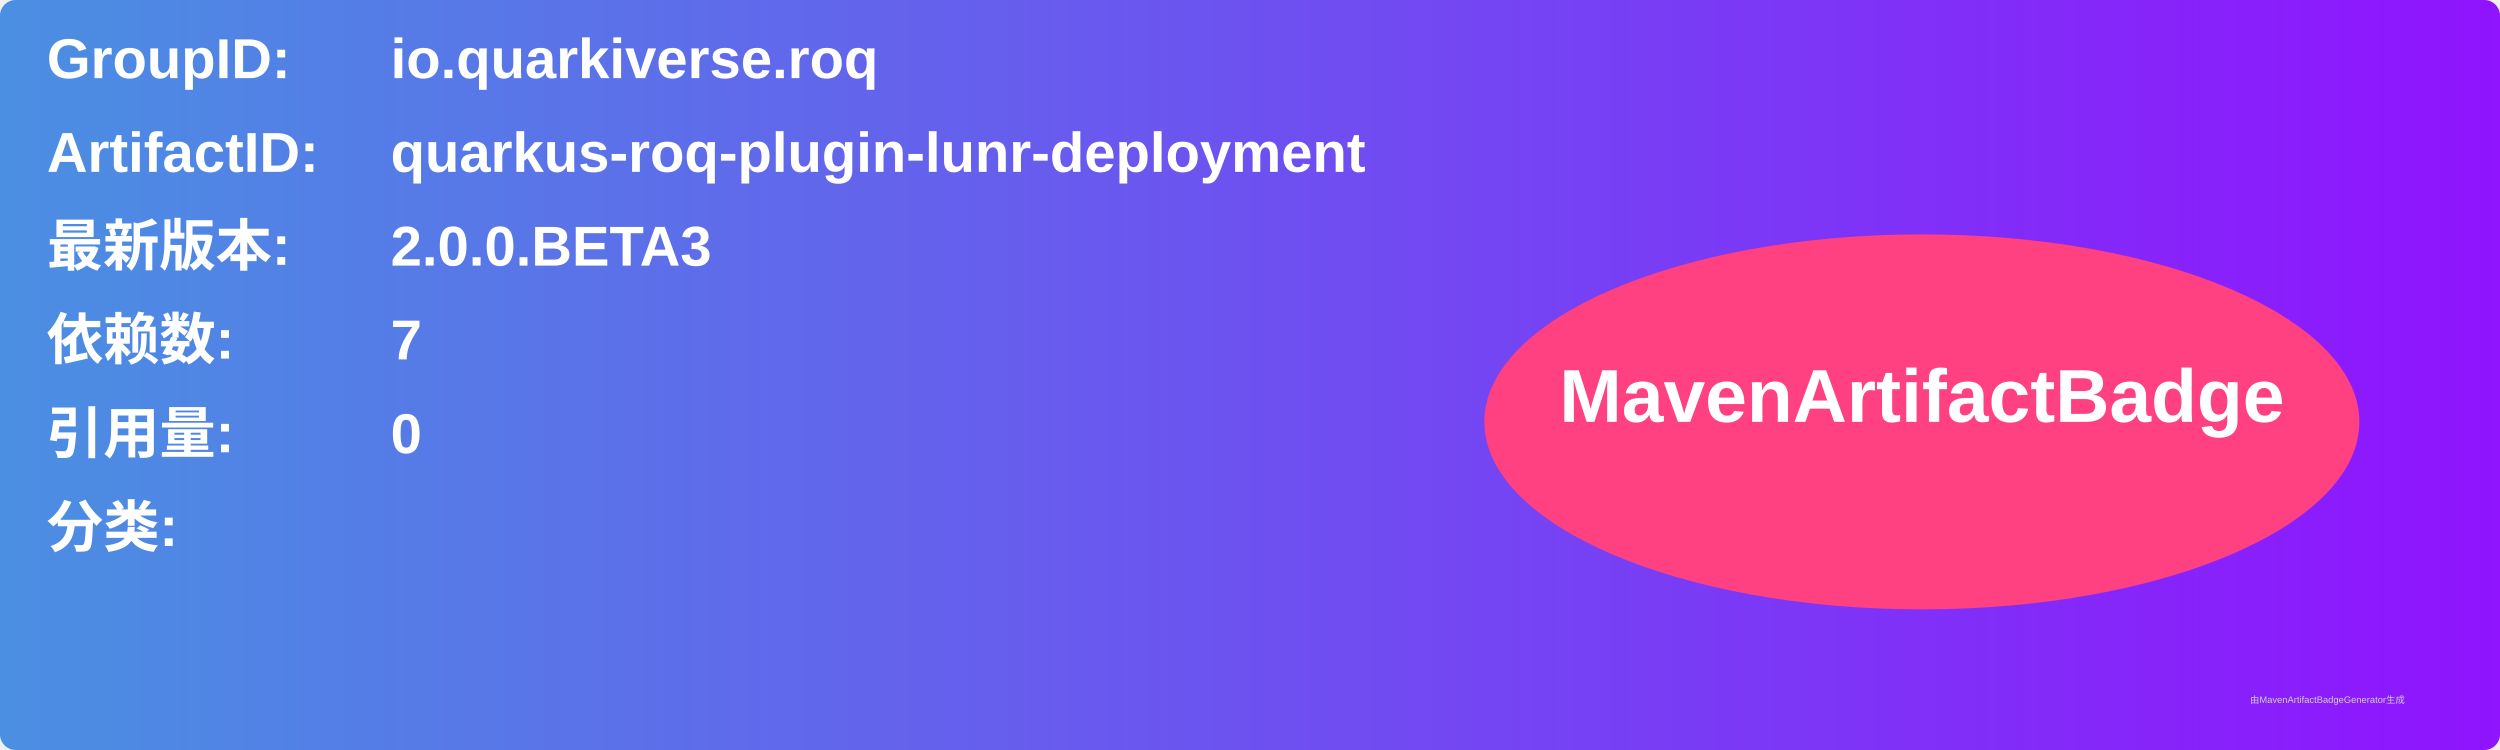
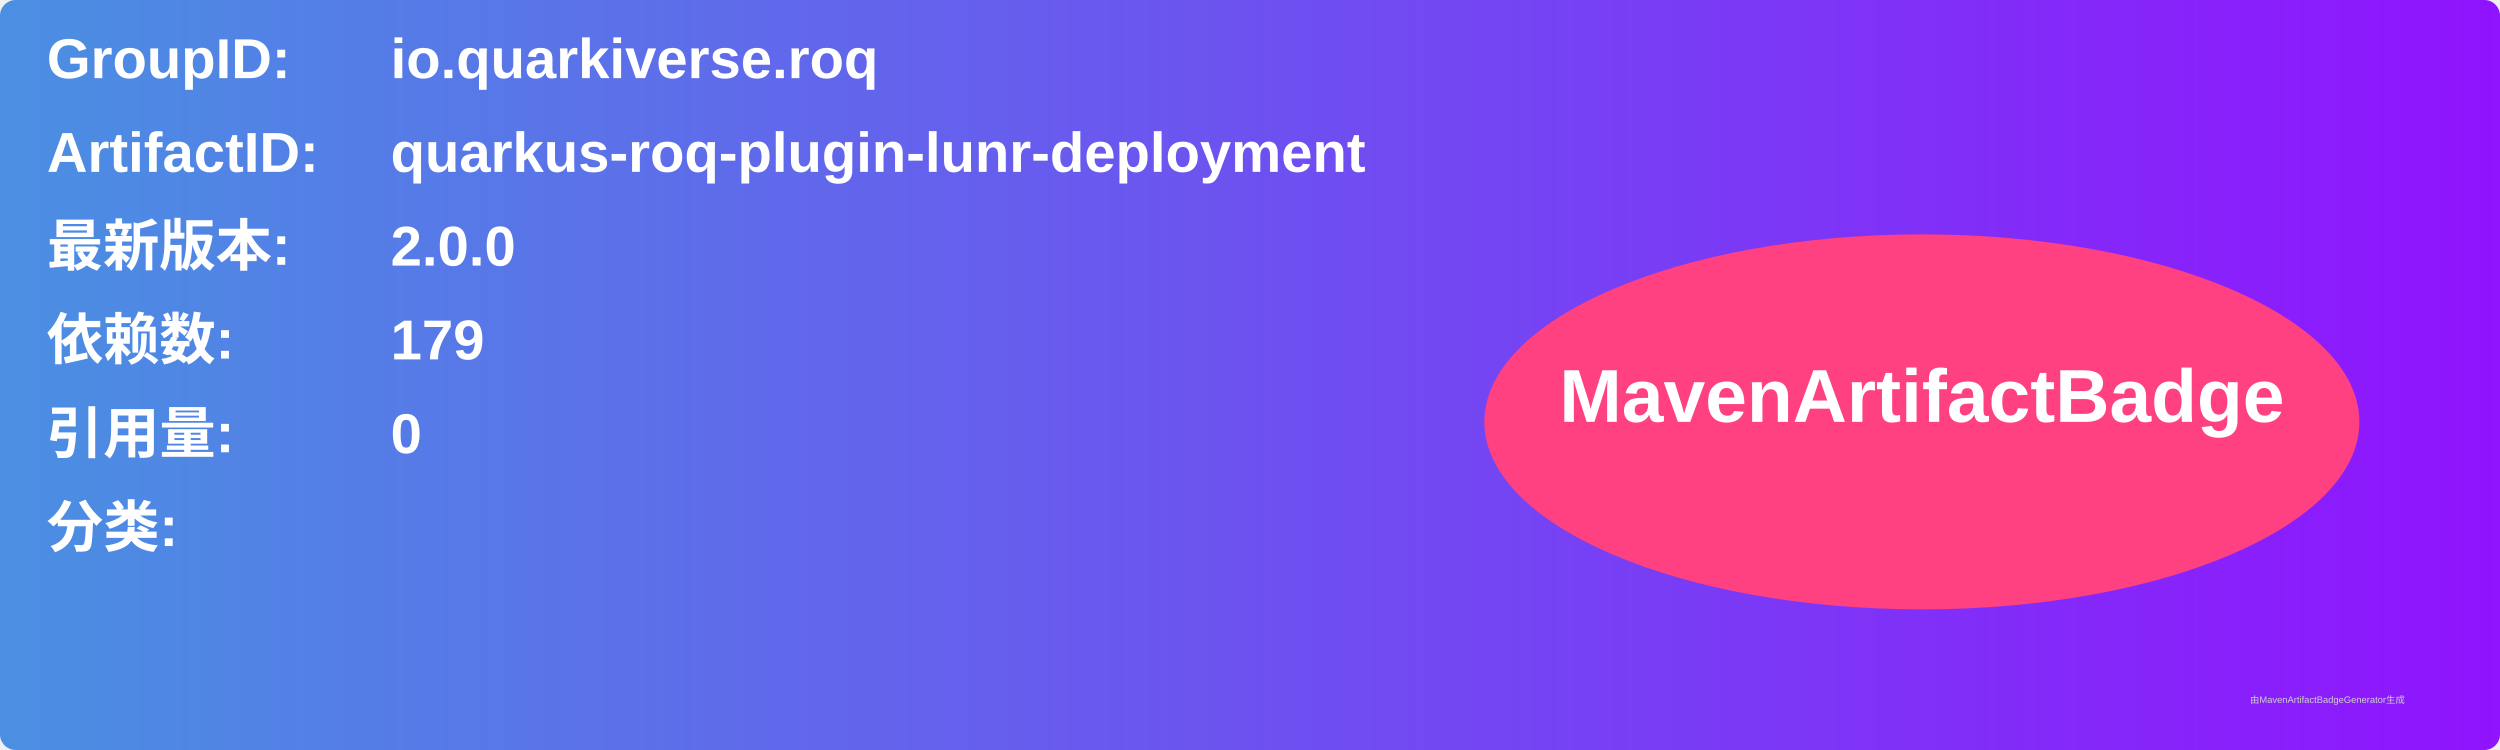
<svg xmlns="http://www.w3.org/2000/svg" width="800" height="240" viewBox="0 0 800 240">
  <linearGradient id="grad" x1="0%" y1="0%" x2="100%" y2="0%">
    <stop offset="0%" stop-color="#4a90e2" />
    <stop offset="100%" stop-color="#9013fe" />
  </linearGradient>
  <rect width="100%" height="100%" rx="5" ry="5" fill="url(#grad)" />
  <g transform="translate(15, 15)">
    <text x="0" y="10" font-family="Arial" font-size="18" fill="white" font-weight="bold" width="260">GroupID:</text>
    <text x="110" y="10" font-family="Arial" font-size="18" fill="white" font-weight="bold" width="460">io.quarkiverse.roq</text>
    <text x="0" y="40" font-family="Arial" font-size="18" fill="white" font-weight="bold" width="260">ArtifactID:</text>
    <text x="110" y="40" font-family="Arial" font-size="18" fill="white" font-weight="bold" width="460">quarkus-roq-plugin-lunr-deployment</text>
    <text x="0" y="70" font-family="Arial" font-size="18" fill="white" font-weight="bold">最新版本:</text>
    <text x="110" y="70" font-family="Arial" font-size="18" fill="white" font-weight="bold">
-       <tspan font-weight="bold">2.0.0.BETA3</tspan>
+       <tspan font-weight="bold">2.0.0</tspan>
    </text>
    <text x="0" y="100" font-family="Arial" font-size="18" fill="white" font-weight="bold">依赖数: </text>
    <text x="110" y="100" font-family="Arial" font-size="18" fill="white">
-       <tspan font-weight="bold">7</tspan>
+       <tspan font-weight="bold">179</tspan>
    </text>
    <text x="0" y="130" font-family="Arial" font-size="18" fill="white" font-weight="bold">引用量: </text>
    <text x="110" y="130" font-family="Arial" font-size="18" fill="white">
      <tspan font-weight="bold">0</tspan>
    </text>
    <text x="0" y="160" font-family="Arial" font-size="18" fill="white" font-weight="bold">分类:</text>
    <text x="10" y="190" font-family="Arial" font-size="10" fill="white">
      <tspan font-weight="bold" />
    </text>
    <ellipse cx="600" cy="120" rx="140" ry="60" fill="#ff4081" />
    <text x="600" y="120" text-anchor="middle" font-family="Arial" font-size="24" fill="white" font-weight="bold">MavenArtifactBadge</text>
  </g>
  <text x="720" y="225" font-family="Arial" font-size="3" fill="#d0d0d0">由MavenArtifactBadgeGenerator生成</text>
</svg>
